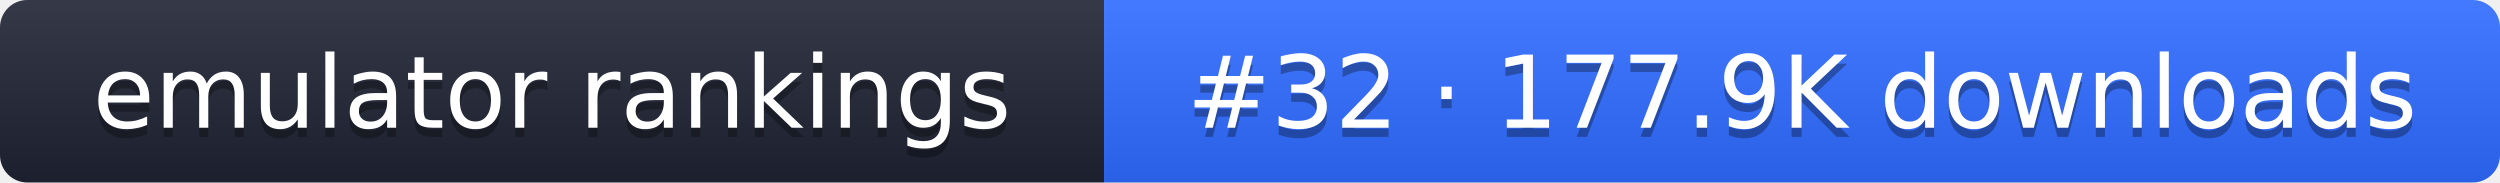
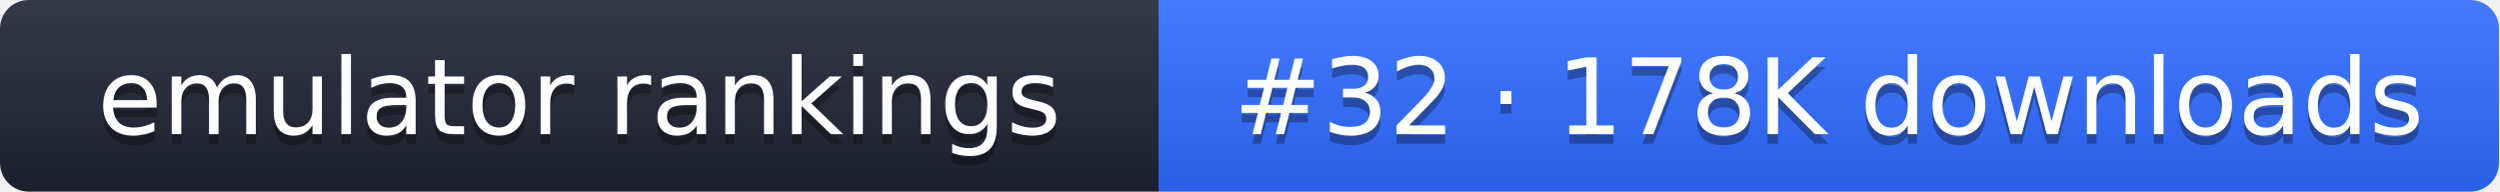
- <svg xmlns="http://www.w3.org/2000/svg" width="274" height="20" role="img" aria-label="emulator rankings: #32 · 177.9K downloads">
+ <svg xmlns="http://www.w3.org/2000/svg" width="261" height="20" role="img" aria-label="emulator rankings: #32 · 178K downloads">
  <linearGradient id="g" x2="0" y2="100%">
    <stop offset="0" stop-color="#fff" stop-opacity=".1" />
    <stop offset="1" stop-opacity=".1" />
  </linearGradient>
  <clipPath id="r">
-     <rect width="274" height="20" rx="3" fill="#fff" />
+     <rect width="261" height="20" rx="3" fill="#fff" />
  </clipPath>
  <g clip-path="url(#r)">
    <rect width="121" height="20" fill="#1f2433" />
-     <rect x="121" width="153" height="20" fill="#2f6bff" />
-     <rect width="274" height="20" fill="url(#g)" />
+     <rect x="121" width="140" height="20" fill="#2f6bff" />
+     <rect width="261" height="20" fill="url(#g)" />
  </g>
  <g fill="#fff" text-anchor="middle" font-family="Verdana,DejaVu Sans,sans-serif" font-size="11">
    <text x="60.5" y="15" fill="#010101" fill-opacity=".3">emulator rankings</text>
    <text x="60.5" y="14">emulator rankings</text>
-     <text x="197.5" y="15" fill="#010101" fill-opacity=".3">#32 · 177.9K downloads</text>
-     <text x="197.5" y="14">#32 · 177.9K downloads</text>
+     <text x="191" y="15" fill="#010101" fill-opacity=".3">#32 · 178K downloads</text>
+     <text x="191" y="14">#32 · 178K downloads</text>
  </g>
</svg>
